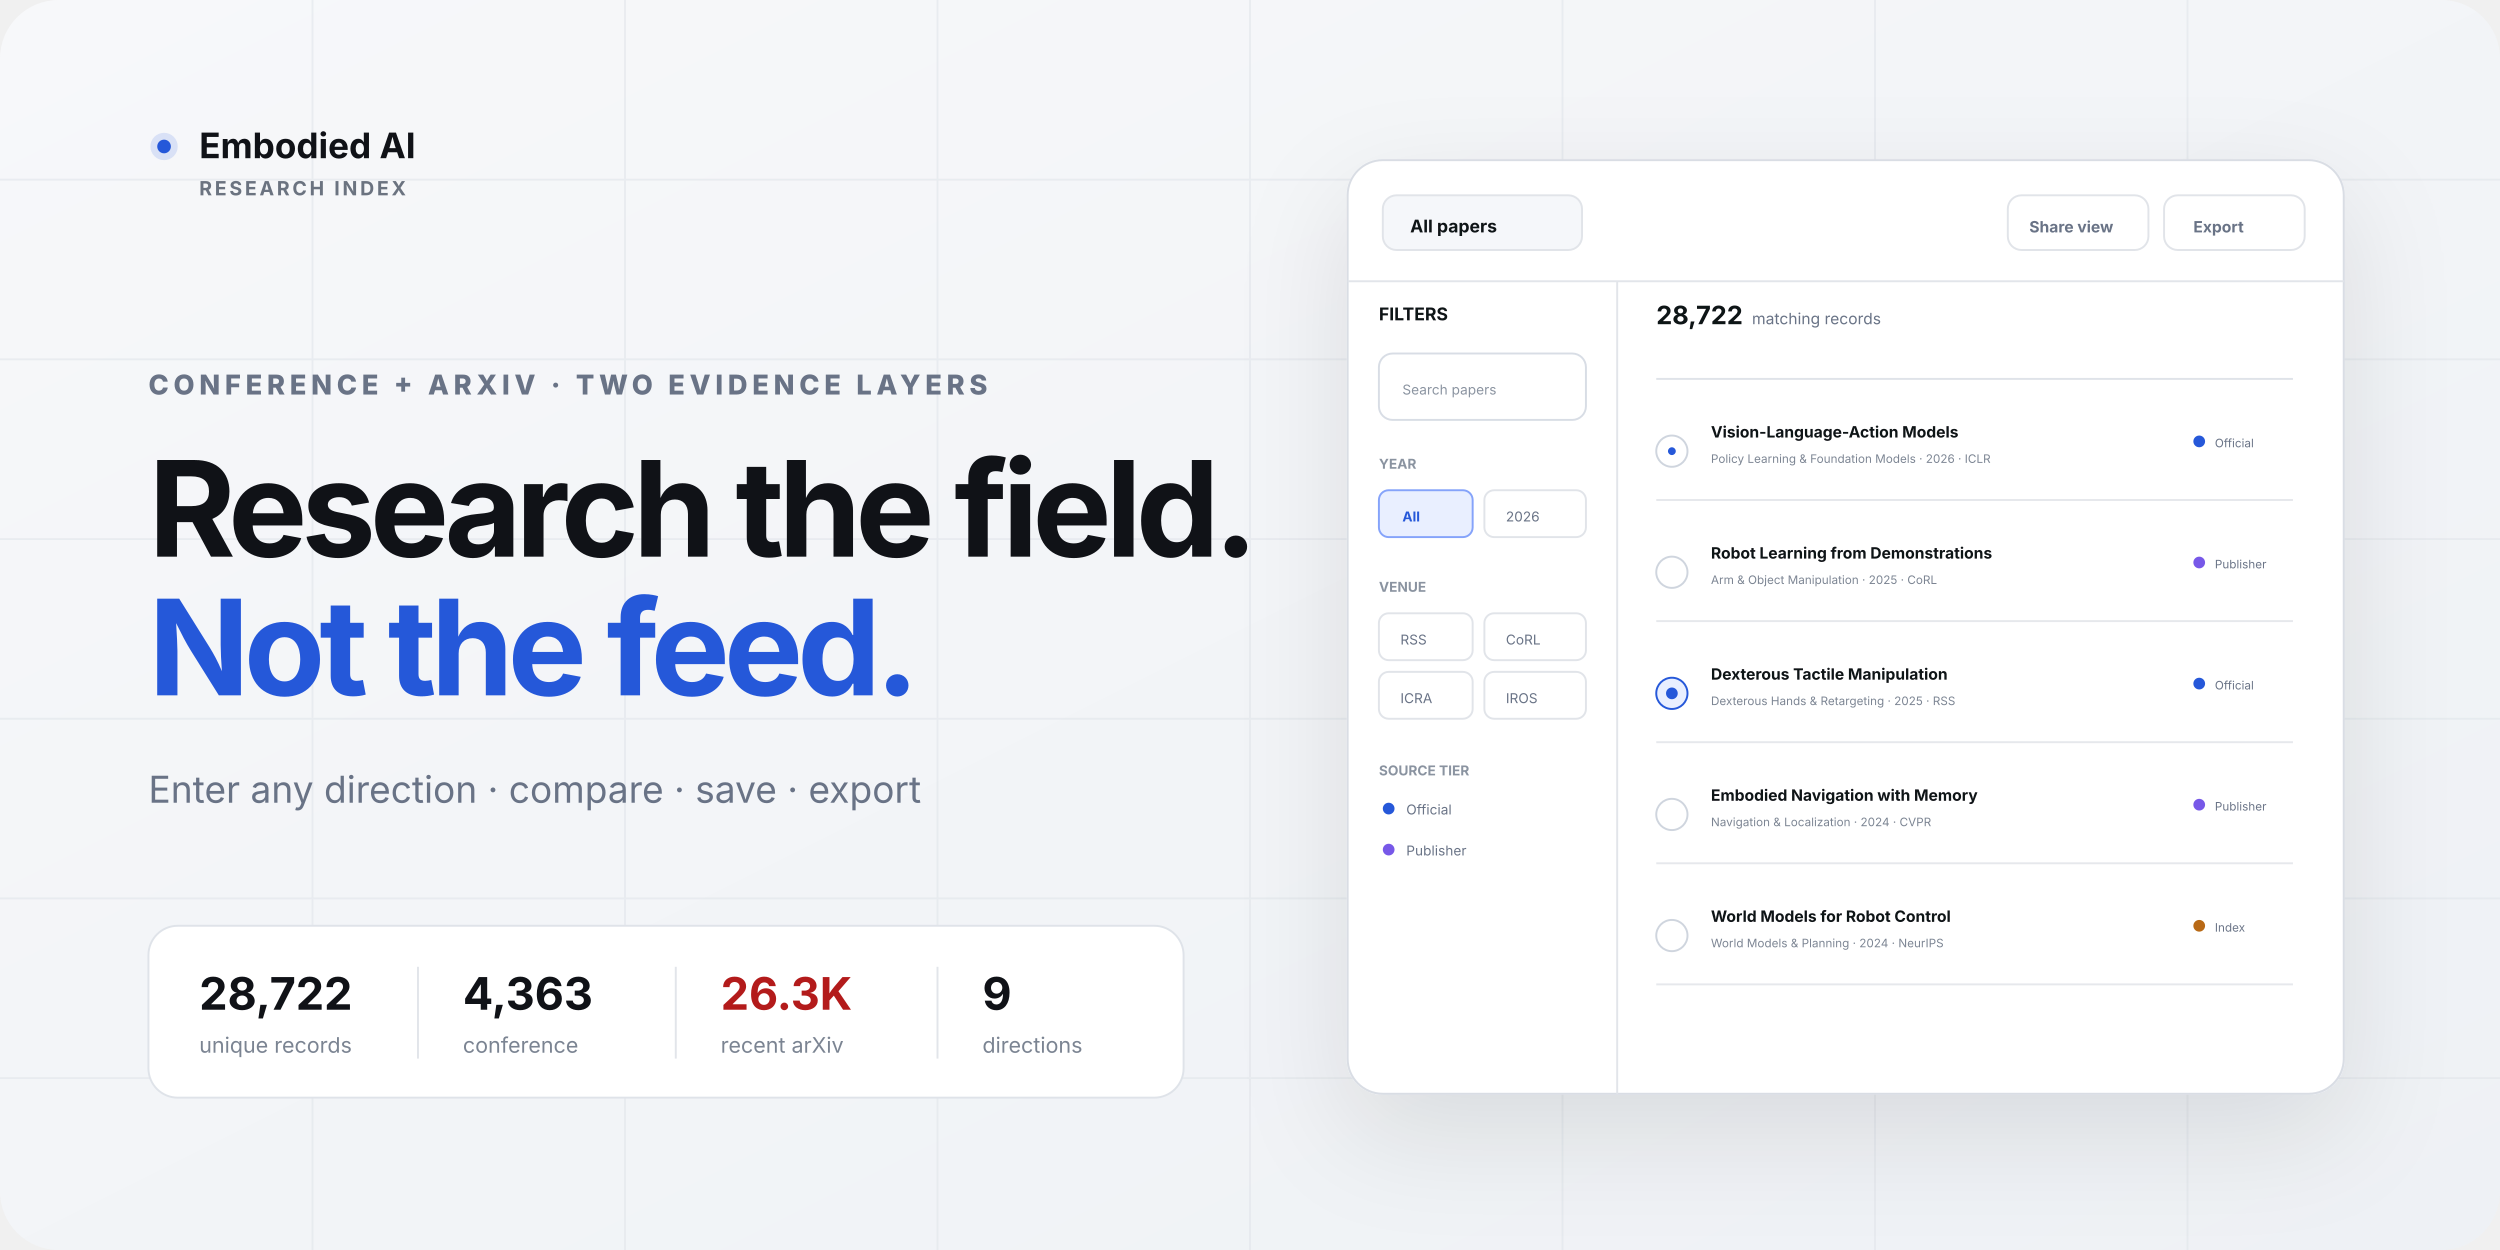
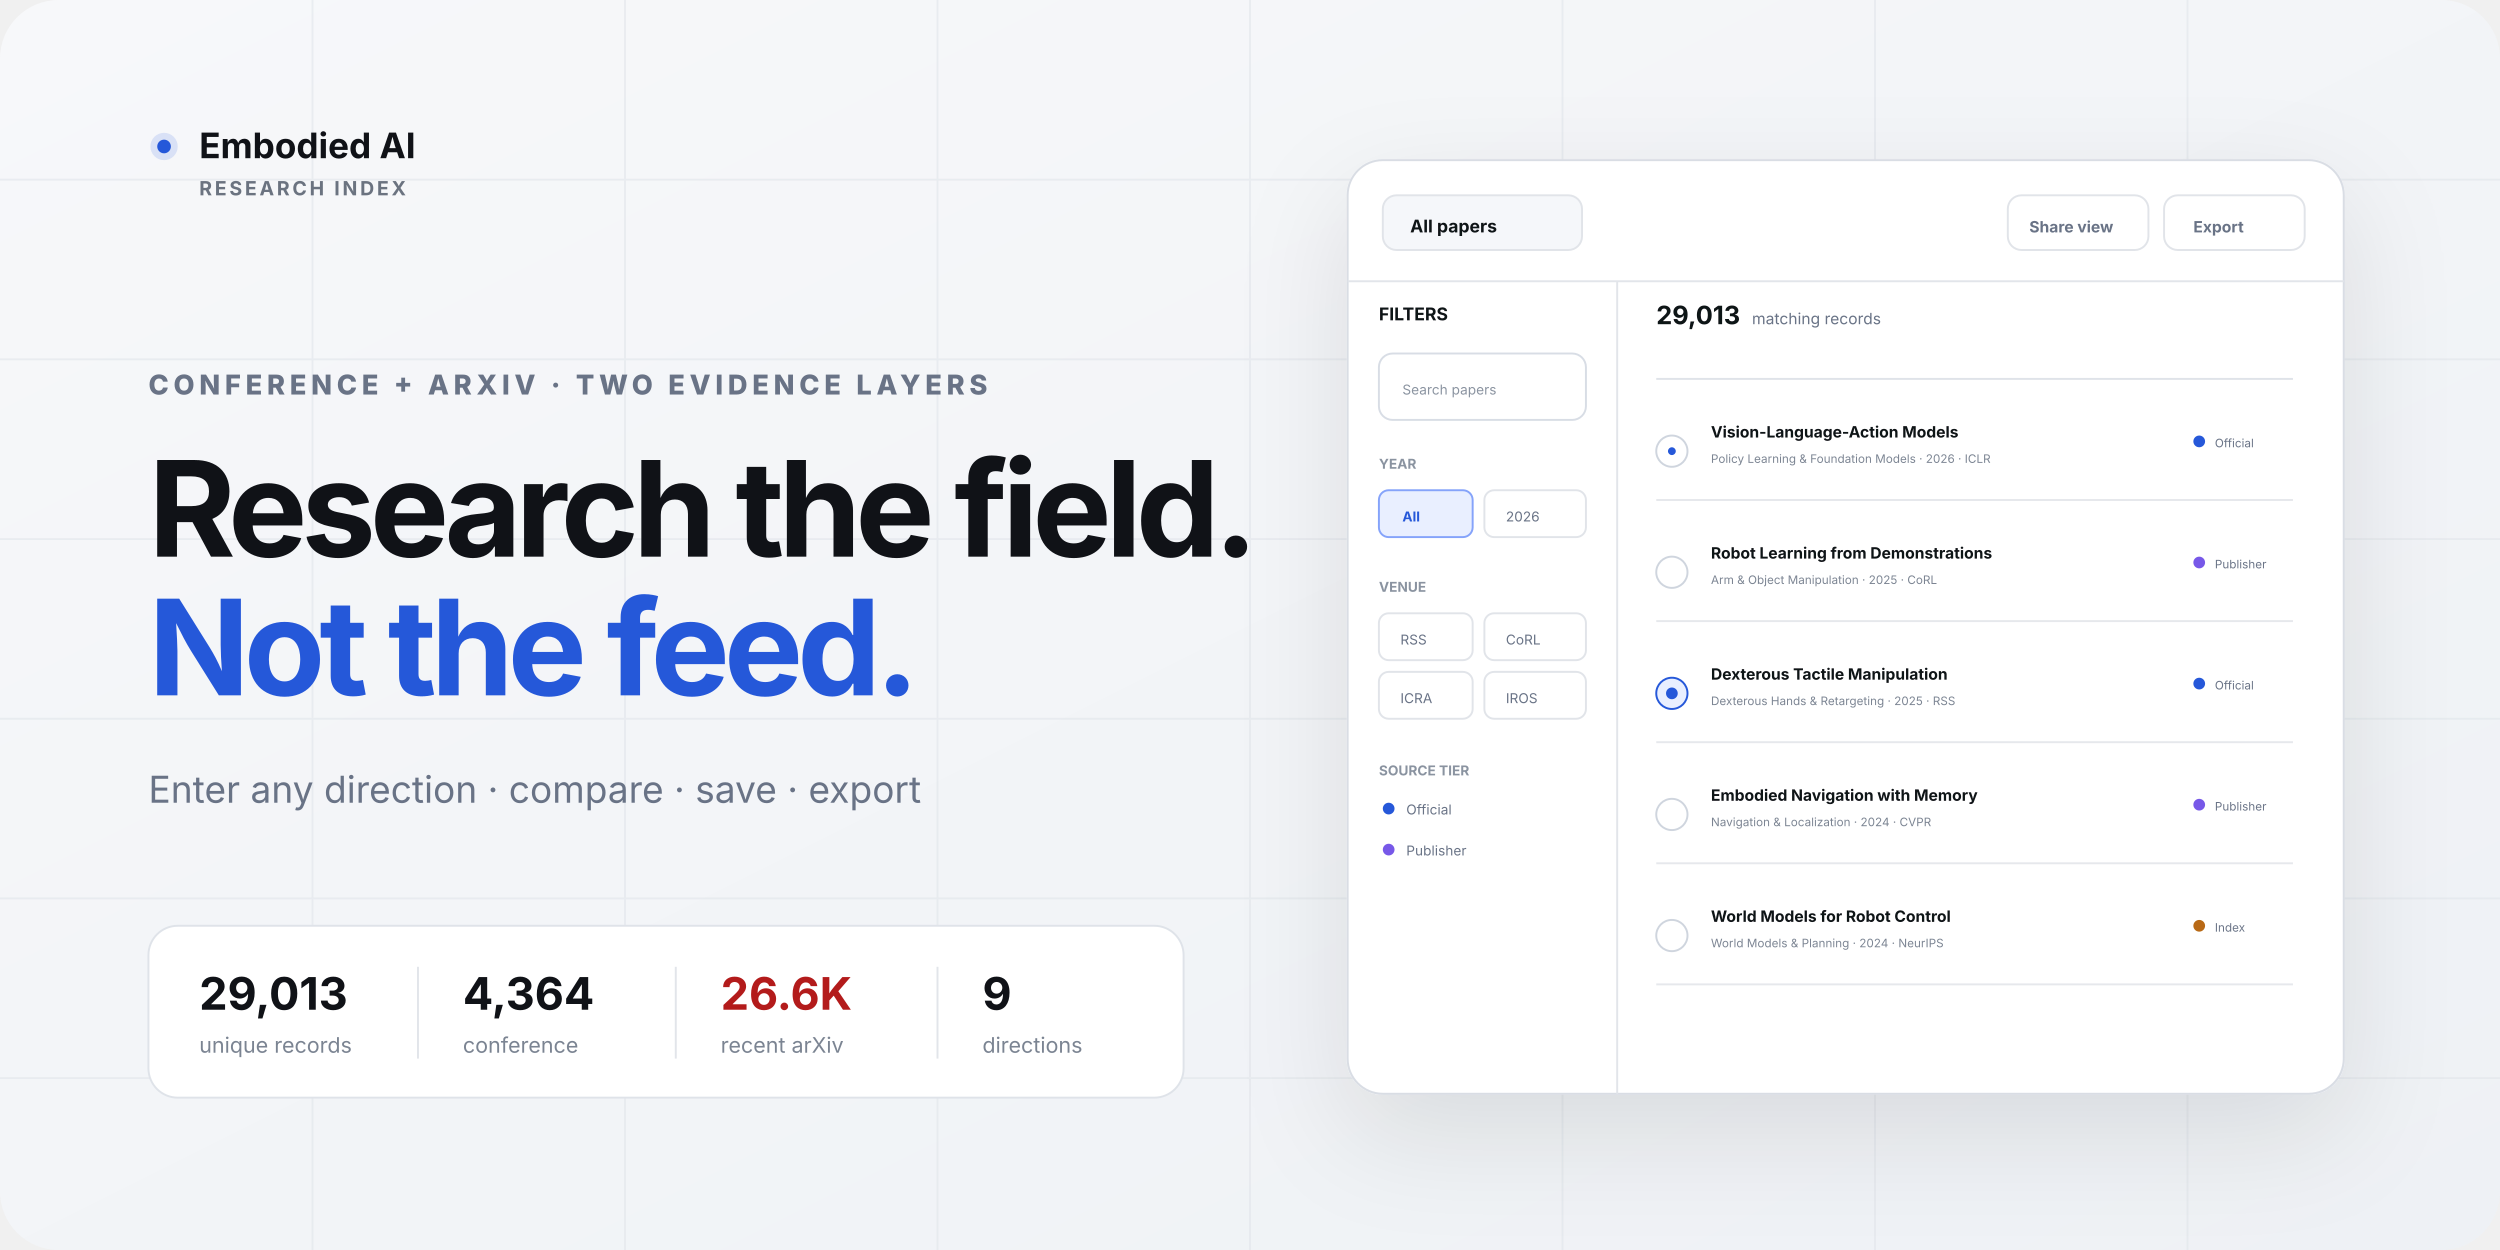
<svg xmlns="http://www.w3.org/2000/svg" width="1280" height="640" viewBox="0 0 1280 640" role="img" aria-labelledby="title desc">
  <defs>
    <linearGradient id="bg" x1="0" y1="0" x2="1" y2="1">
      <stop offset="0" stop-color="#f7f8fa" />
      <stop offset="1" stop-color="#eef1f5" />
    </linearGradient>
    <filter id="shadow" x="-20%" y="-20%" width="140%" height="150%">
      <feDropShadow dx="0" dy="20" stdDeviation="28" flood-color="#121826" flood-opacity=".10" />
    </filter>
  </defs>
  <rect width="1280" height="640" rx="30" fill="url(#bg)" />
  <g opacity=".55" stroke="#dfe3e9">
    <path d="M0 92h1280M0 184h1280M0 276h1280M0 368h1280M0 460h1280M0 552h1280" />
    <path d="M160 0v640M320 0v640M480 0v640M640 0v640M800 0v640M960 0v640M1120 0v640" />
  </g>
  <g transform="translate(76 66)" font-family="Inter,Segoe UI,Arial,sans-serif">
    <circle cx="8" cy="9" r="7" fill="#2558d9" opacity=".14" />
    <circle cx="8" cy="9" r="3.5" fill="#2558d9" />
    <text x="26" y="15" fill="#101217" font-size="18" font-weight="720">Embodied AI</text>
    <text x="26" y="34" fill="#6b7380" font-size="10" font-weight="700" letter-spacing="1.4">RESEARCH INDEX</text>
  </g>
  <text x="76" y="202" fill="#697386" font-family="Inter,Segoe UI,Arial,sans-serif" font-size="14" font-weight="760" letter-spacing="2.4">CONFERENCE + ARXIV · TWO EVIDENCE LAYERS</text>
  <text x="76" y="285" fill="#101217" font-family="Inter,Segoe UI,Arial,sans-serif" font-size="68" font-weight="700" letter-spacing="-3">Research the field.</text>
  <text x="76" y="356" fill="#2558d9" font-family="Inter,Segoe UI,Arial,sans-serif" font-size="68" font-weight="700" letter-spacing="-3">Not the feed.</text>
  <text x="76" y="411" fill="#697386" font-family="Inter,Segoe UI,Arial,sans-serif" font-size="19">Enter any direction · compare · save · export</text>
  <g transform="translate(76 474)" font-family="Inter,Segoe UI,Arial,sans-serif">
    <rect width="530" height="88" rx="15" fill="#fff" stroke="#dfe3e9" />
    <g transform="translate(26 21)">
-       <text id="preview-record-count" y="22" fill="#101217" font-size="23" font-weight="720">28,722</text>
+       <text id="preview-record-count" y="22" fill="#101217" font-size="23" font-weight="720">29,013</text>
      <text y="44" fill="#7b8492" font-size="11">unique records</text>
      <path d="M112 0v47" stroke="#e2e5ea" />
-       <text id="preview-conference-count" x="135" y="22" fill="#101217" font-size="23" font-weight="720">4,363</text>
+       <text id="preview-conference-count" x="135" y="22" fill="#101217" font-size="23" font-weight="720">4,364</text>
      <text x="135" y="44" fill="#7b8492" font-size="11">conference</text>
      <path d="M244 0v47" stroke="#e2e5ea" />
-       <text id="preview-arxiv-count" x="267" y="22" fill="#b31b1b" font-size="23" font-weight="720">26.3K</text>
+       <text id="preview-arxiv-count" x="267" y="22" fill="#b31b1b" font-size="23" font-weight="720">26.6K</text>
      <text x="267" y="44" fill="#7b8492" font-size="11">recent arXiv</text>
      <path d="M378 0v47" stroke="#e2e5ea" />
      <text x="401" y="22" fill="#101217" font-size="23" font-weight="720">9</text>
      <text x="401" y="44" fill="#7b8492" font-size="11">directions</text>
    </g>
  </g>
  <g transform="translate(690 82)" filter="url(#shadow)" font-family="Inter,Segoe UI,Arial,sans-serif">
    <rect width="510" height="478" rx="18" fill="#fff" stroke="#d9dde4" />
    <path d="M0 62h510M138 62v416" stroke="#e2e5ea" />
    <g transform="translate(18 18)">
      <rect width="102" height="28" rx="7" fill="#f5f7fa" stroke="#e1e4e9" />
      <text x="14" y="19" fill="#101217" font-size="9" font-weight="700">All papers</text>
      <rect x="320" width="72" height="28" rx="7" fill="#fff" stroke="#e1e4e9" />
      <text x="331" y="19" fill="#697386" font-size="8" font-weight="700">Share view</text>
      <rect x="400" width="72" height="28" rx="7" fill="#fff" stroke="#e1e4e9" />
      <text x="415" y="19" fill="#697386" font-size="8" font-weight="700">Export</text>
    </g>
    <g transform="translate(16 82)">
      <text fill="#101217" font-size="9" font-weight="750">FILTERS</text>
      <rect y="17" width="106" height="34" rx="7" fill="#fff" stroke="#d8dde5" />
      <text x="12" y="38" fill="#8a93a0" font-size="7">Search papers</text>
      <text y="76" fill="#8a93a0" font-size="7" font-weight="700">YEAR</text>
      <g transform="translate(0 87)">
        <rect width="48" height="24" rx="5" fill="#e9efff" stroke="#85a3fa" />
        <text x="12" y="16" fill="#2558d9" font-size="7" font-weight="700">All</text>
        <rect x="54" width="52" height="24" rx="5" fill="#fff" stroke="#e1e4e9" />
        <text x="65" y="16" fill="#697386" font-size="7">2026</text>
      </g>
      <text y="139" fill="#8a93a0" font-size="7" font-weight="700">VENUE</text>
      <g transform="translate(0 150)" fill="#fff" stroke="#e1e4e9">
        <rect width="48" height="24" rx="5" />
        <rect x="54" width="52" height="24" rx="5" />
        <rect y="30" width="48" height="24" rx="5" />
        <rect x="54" y="30" width="52" height="24" rx="5" />
      </g>
      <g transform="translate(0 150)" fill="#697386" font-size="7">
        <text x="11" y="16">RSS</text>
        <text x="65" y="16">CoRL</text>
        <text x="11" y="46">ICRA</text>
        <text x="65" y="46">IROS</text>
      </g>
      <text y="233" fill="#8a93a0" font-size="7" font-weight="700">SOURCE TIER</text>
      <g transform="translate(0 245)">
        <circle cx="5" cy="5" r="3" fill="#2558d9" />
        <text x="14" y="8" fill="#697386" font-size="7">Official</text>
        <circle cx="5" cy="26" r="3" fill="#7759e8" />
        <text x="14" y="29" fill="#697386" font-size="7">Publisher</text>
      </g>
    </g>
    <g transform="translate(158 84)">
-       <text id="preview-match-count" fill="#101217" font-size="13" font-weight="750">28,722</text>
+       <text id="preview-match-count" fill="#101217" font-size="13" font-weight="750">29,013</text>
      <text x="49" fill="#697386" font-size="8">matching records</text>
      <path d="M0 28h326" stroke="#dfe3e9" />
      <g transform="translate(0 50)">
        <circle cx="8" cy="15" r="8" fill="#fff" stroke="#cfd5de" />
        <circle cx="8" cy="15" r="2" fill="#2558d9" />
        <text x="28" y="8" fill="#101217" font-size="8" font-weight="700">Vision-Language-Action Models</text>
        <text x="28" y="21" fill="#7b8492" font-size="6">Policy Learning &amp; Foundation Models · 2026 · ICLR</text>
        <circle cx="278" cy="10" r="3" fill="#2558d9" />
        <text x="286" y="13" fill="#697386" font-size="6">Official</text>
        <path d="M0 40h326" stroke="#e6e8ec" />
      </g>
      <g transform="translate(0 112)">
        <circle cx="8" cy="15" r="8" fill="#fff" stroke="#cfd5de" />
        <text x="28" y="8" fill="#101217" font-size="8" font-weight="700">Robot Learning from Demonstrations</text>
        <text x="28" y="21" fill="#7b8492" font-size="6">Arm &amp; Object Manipulation · 2025 · CoRL</text>
        <circle cx="278" cy="10" r="3" fill="#7759e8" />
        <text x="286" y="13" fill="#697386" font-size="6">Publisher</text>
        <path d="M0 40h326" stroke="#e6e8ec" />
      </g>
      <g transform="translate(0 174)">
        <circle cx="8" cy="15" r="8" fill="#e9efff" stroke="#2558d9" />
        <circle cx="8" cy="15" r="3" fill="#2558d9" />
        <text x="28" y="8" fill="#101217" font-size="8" font-weight="700">Dexterous Tactile Manipulation</text>
        <text x="28" y="21" fill="#7b8492" font-size="6">Dexterous Hands &amp; Retargeting · 2025 · RSS</text>
        <circle cx="278" cy="10" r="3" fill="#2558d9" />
        <text x="286" y="13" fill="#697386" font-size="6">Official</text>
        <path d="M0 40h326" stroke="#e6e8ec" />
      </g>
      <g transform="translate(0 236)">
        <circle cx="8" cy="15" r="8" fill="#fff" stroke="#cfd5de" />
        <text x="28" y="8" fill="#101217" font-size="8" font-weight="700">Embodied Navigation with Memory</text>
        <text x="28" y="21" fill="#7b8492" font-size="6">Navigation &amp; Localization · 2024 · CVPR</text>
        <circle cx="278" cy="10" r="3" fill="#7759e8" />
        <text x="286" y="13" fill="#697386" font-size="6">Publisher</text>
        <path d="M0 40h326" stroke="#e6e8ec" />
      </g>
      <g transform="translate(0 298)">
        <circle cx="8" cy="15" r="8" fill="#fff" stroke="#cfd5de" />
        <text x="28" y="8" fill="#101217" font-size="8" font-weight="700">World Models for Robot Control</text>
        <text x="28" y="21" fill="#7b8492" font-size="6">World Models &amp; Planning · 2024 · NeurIPS</text>
        <circle cx="278" cy="10" r="3" fill="#b86912" />
        <text x="286" y="13" fill="#697386" font-size="6">Index</text>
        <path d="M0 40h326" stroke="#e6e8ec" />
      </g>
    </g>
  </g>
</svg>
